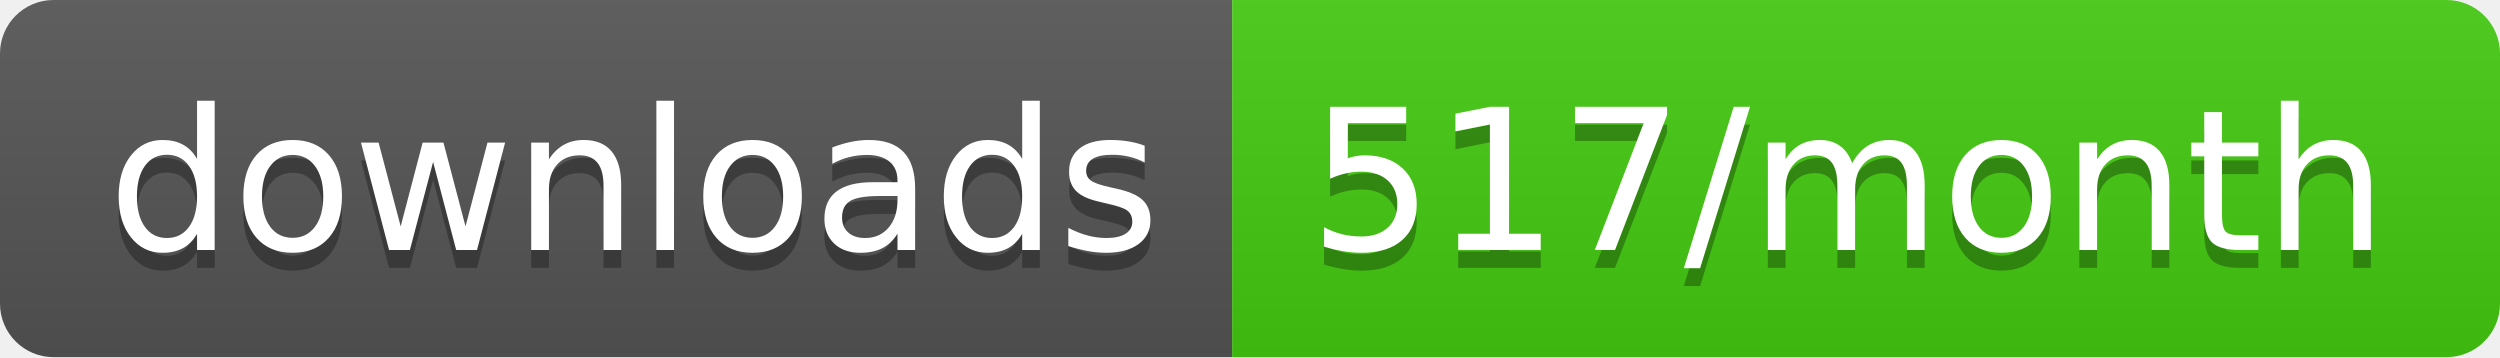
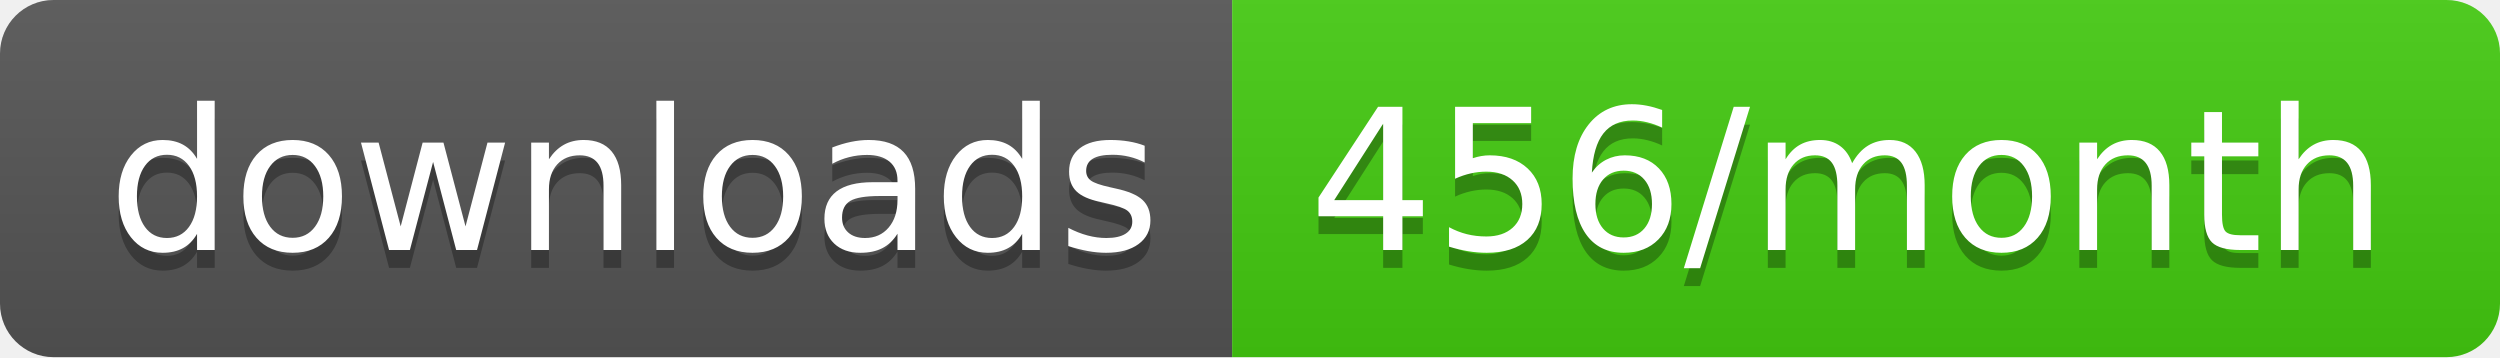
<svg xmlns="http://www.w3.org/2000/svg" width="140" height="20">
  <linearGradient id="s" x2="0" y2="100%">
    <stop offset="0" stop-color="#bbb" stop-opacity=".1" />
    <stop offset="1" stop-opacity=".1" />
  </linearGradient>
  <clipPath id="r">
    <rect width="140" height="20" rx="3" fill="#fff" />
  </clipPath>
  <g clip-path="url(#r)">
    <rect width="69" height="20" fill="#555" />
    <rect x="69" width="71" height="20" fill="#4c1" />
    <rect width="140" height="20" fill="url(#s)" />
  </g>
  <g fill="#fff" text-anchor="middle" font-family="Verdana,Geneva,DejaVu Sans,sans-serif" text-rendering="geometricPrecision" font-size="110">
    <text x="355" y="150" fill="#010101" fill-opacity=".3" transform="scale(.1)" textLength="590">downloads</text>
    <text x="355" y="140" transform="scale(.1)" textLength="590">downloads</text>
-     <text x="1035" y="150" fill="#010101" fill-opacity=".3" transform="scale(.1)" textLength="610">517/month</text>
-     <text x="1035" y="140" transform="scale(.1)" textLength="610">517/month</text>
+     <text x="1035" y="150" fill="#010101" fill-opacity=".3" transform="scale(.1)" textLength="610">456/month</text>
+     <text x="1035" y="140" transform="scale(.1)" textLength="610">456/month</text>
  </g>
</svg>
